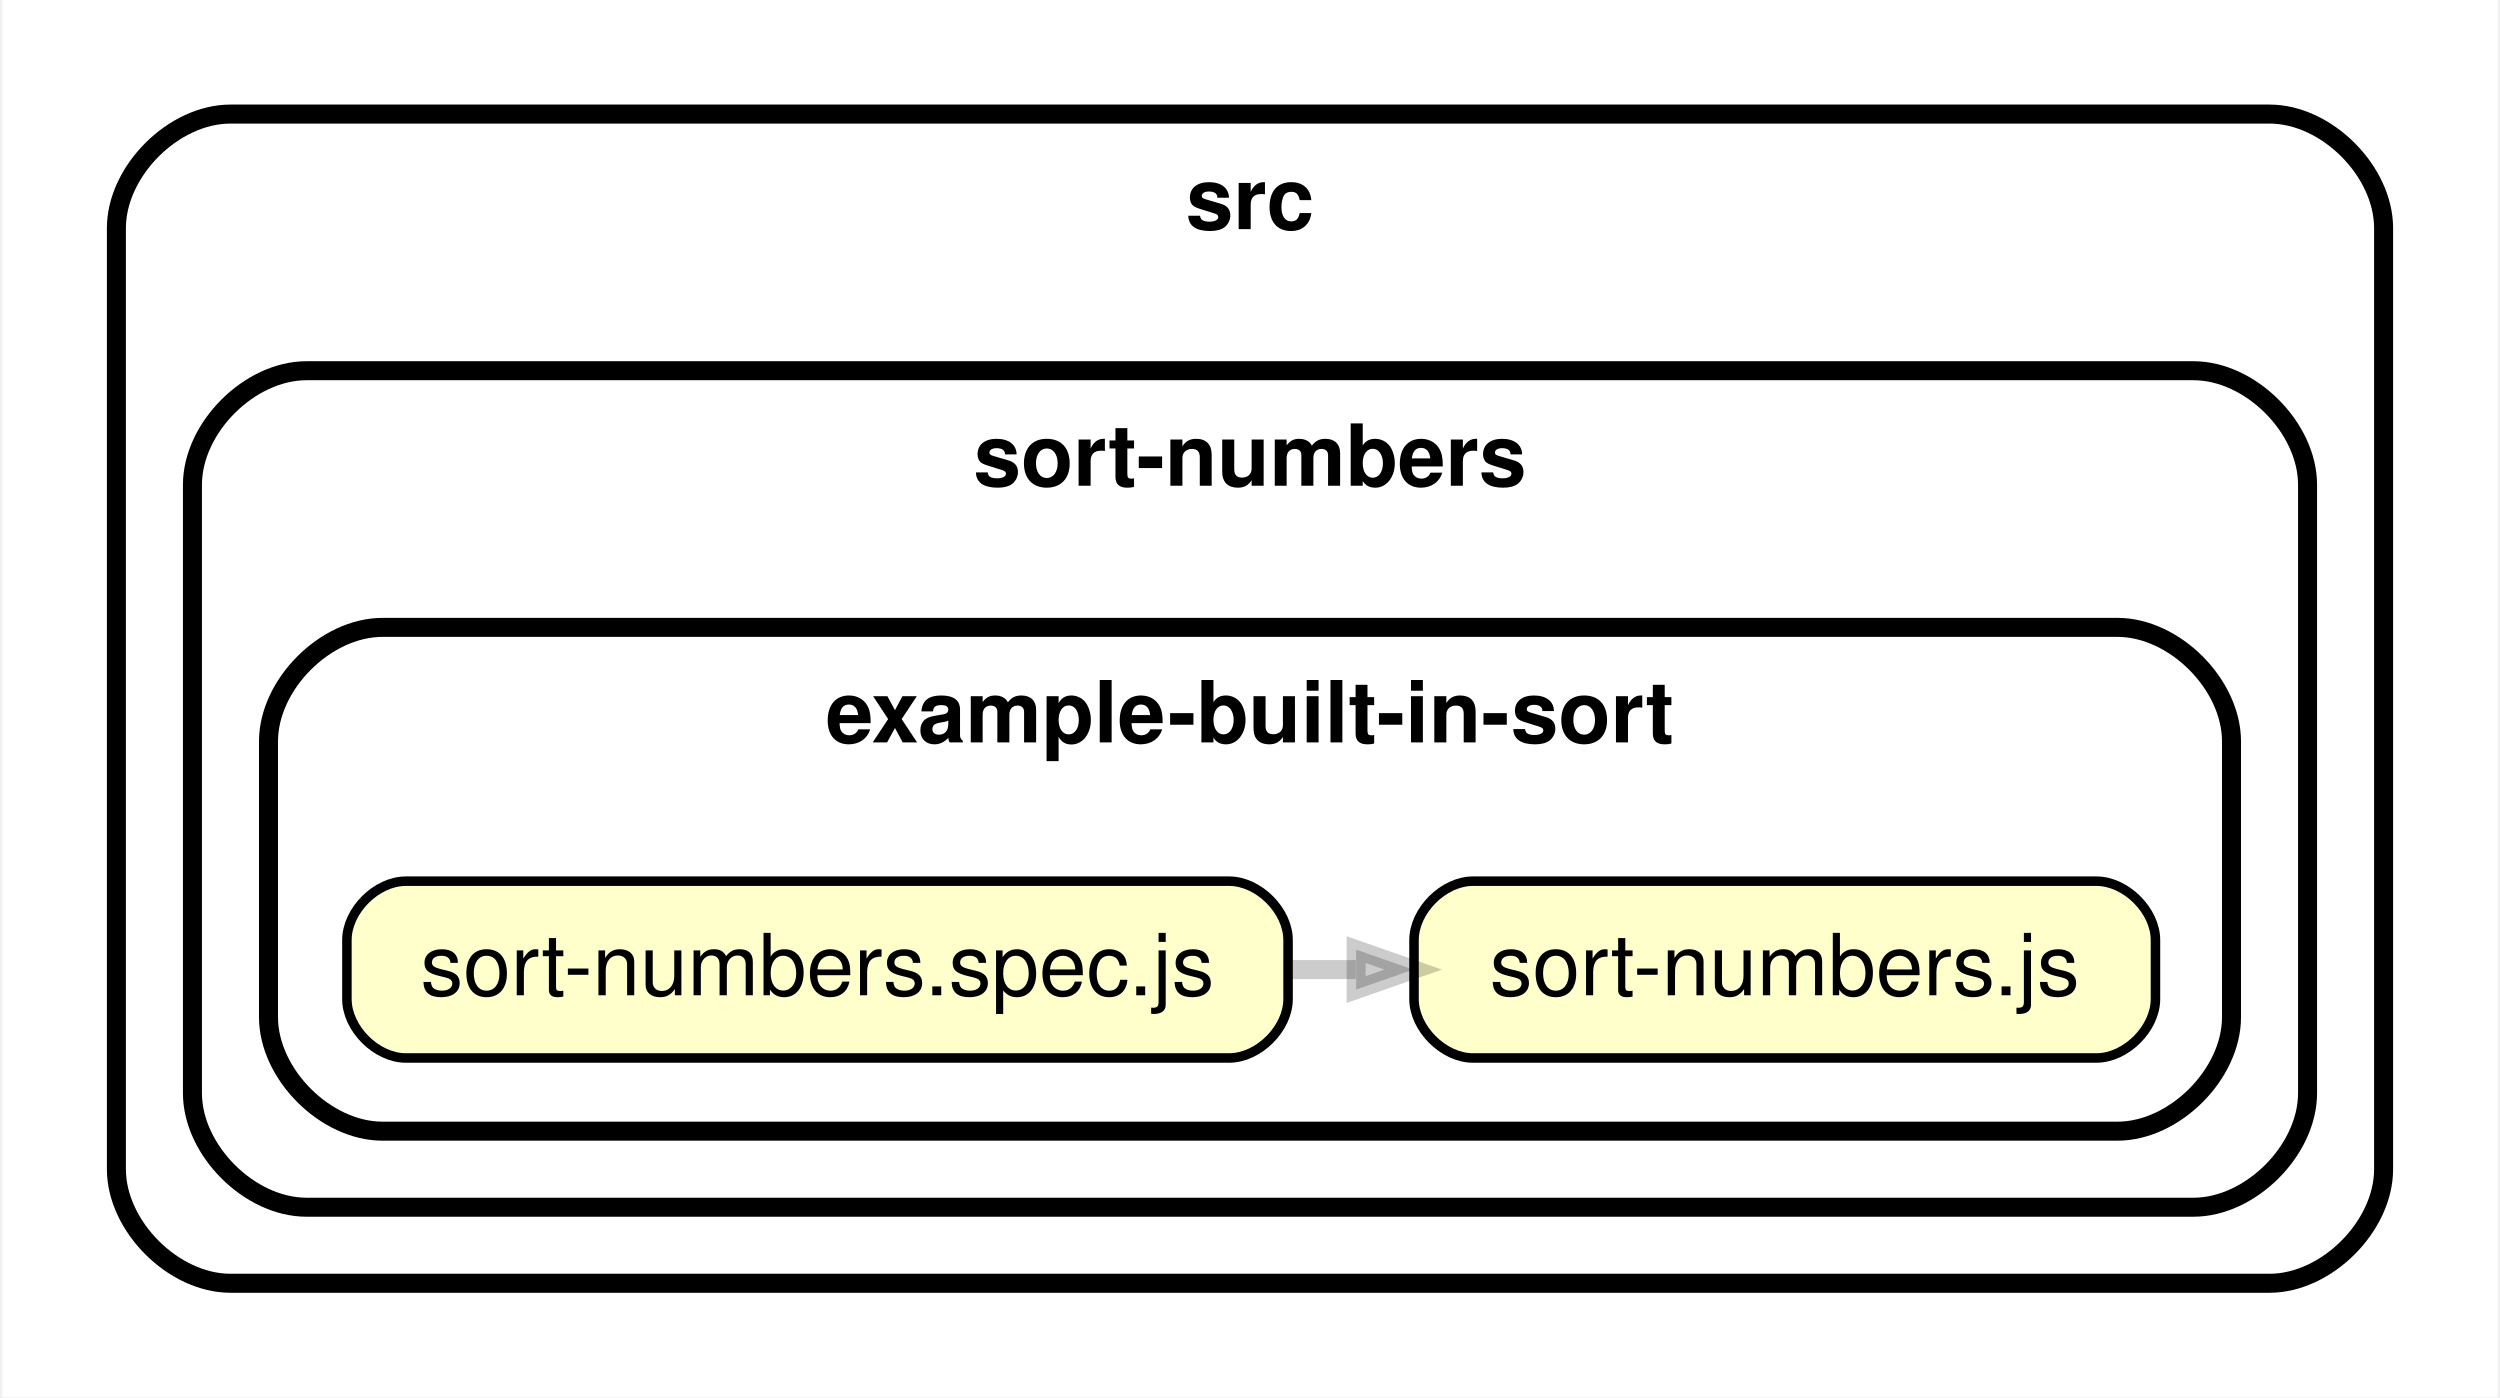
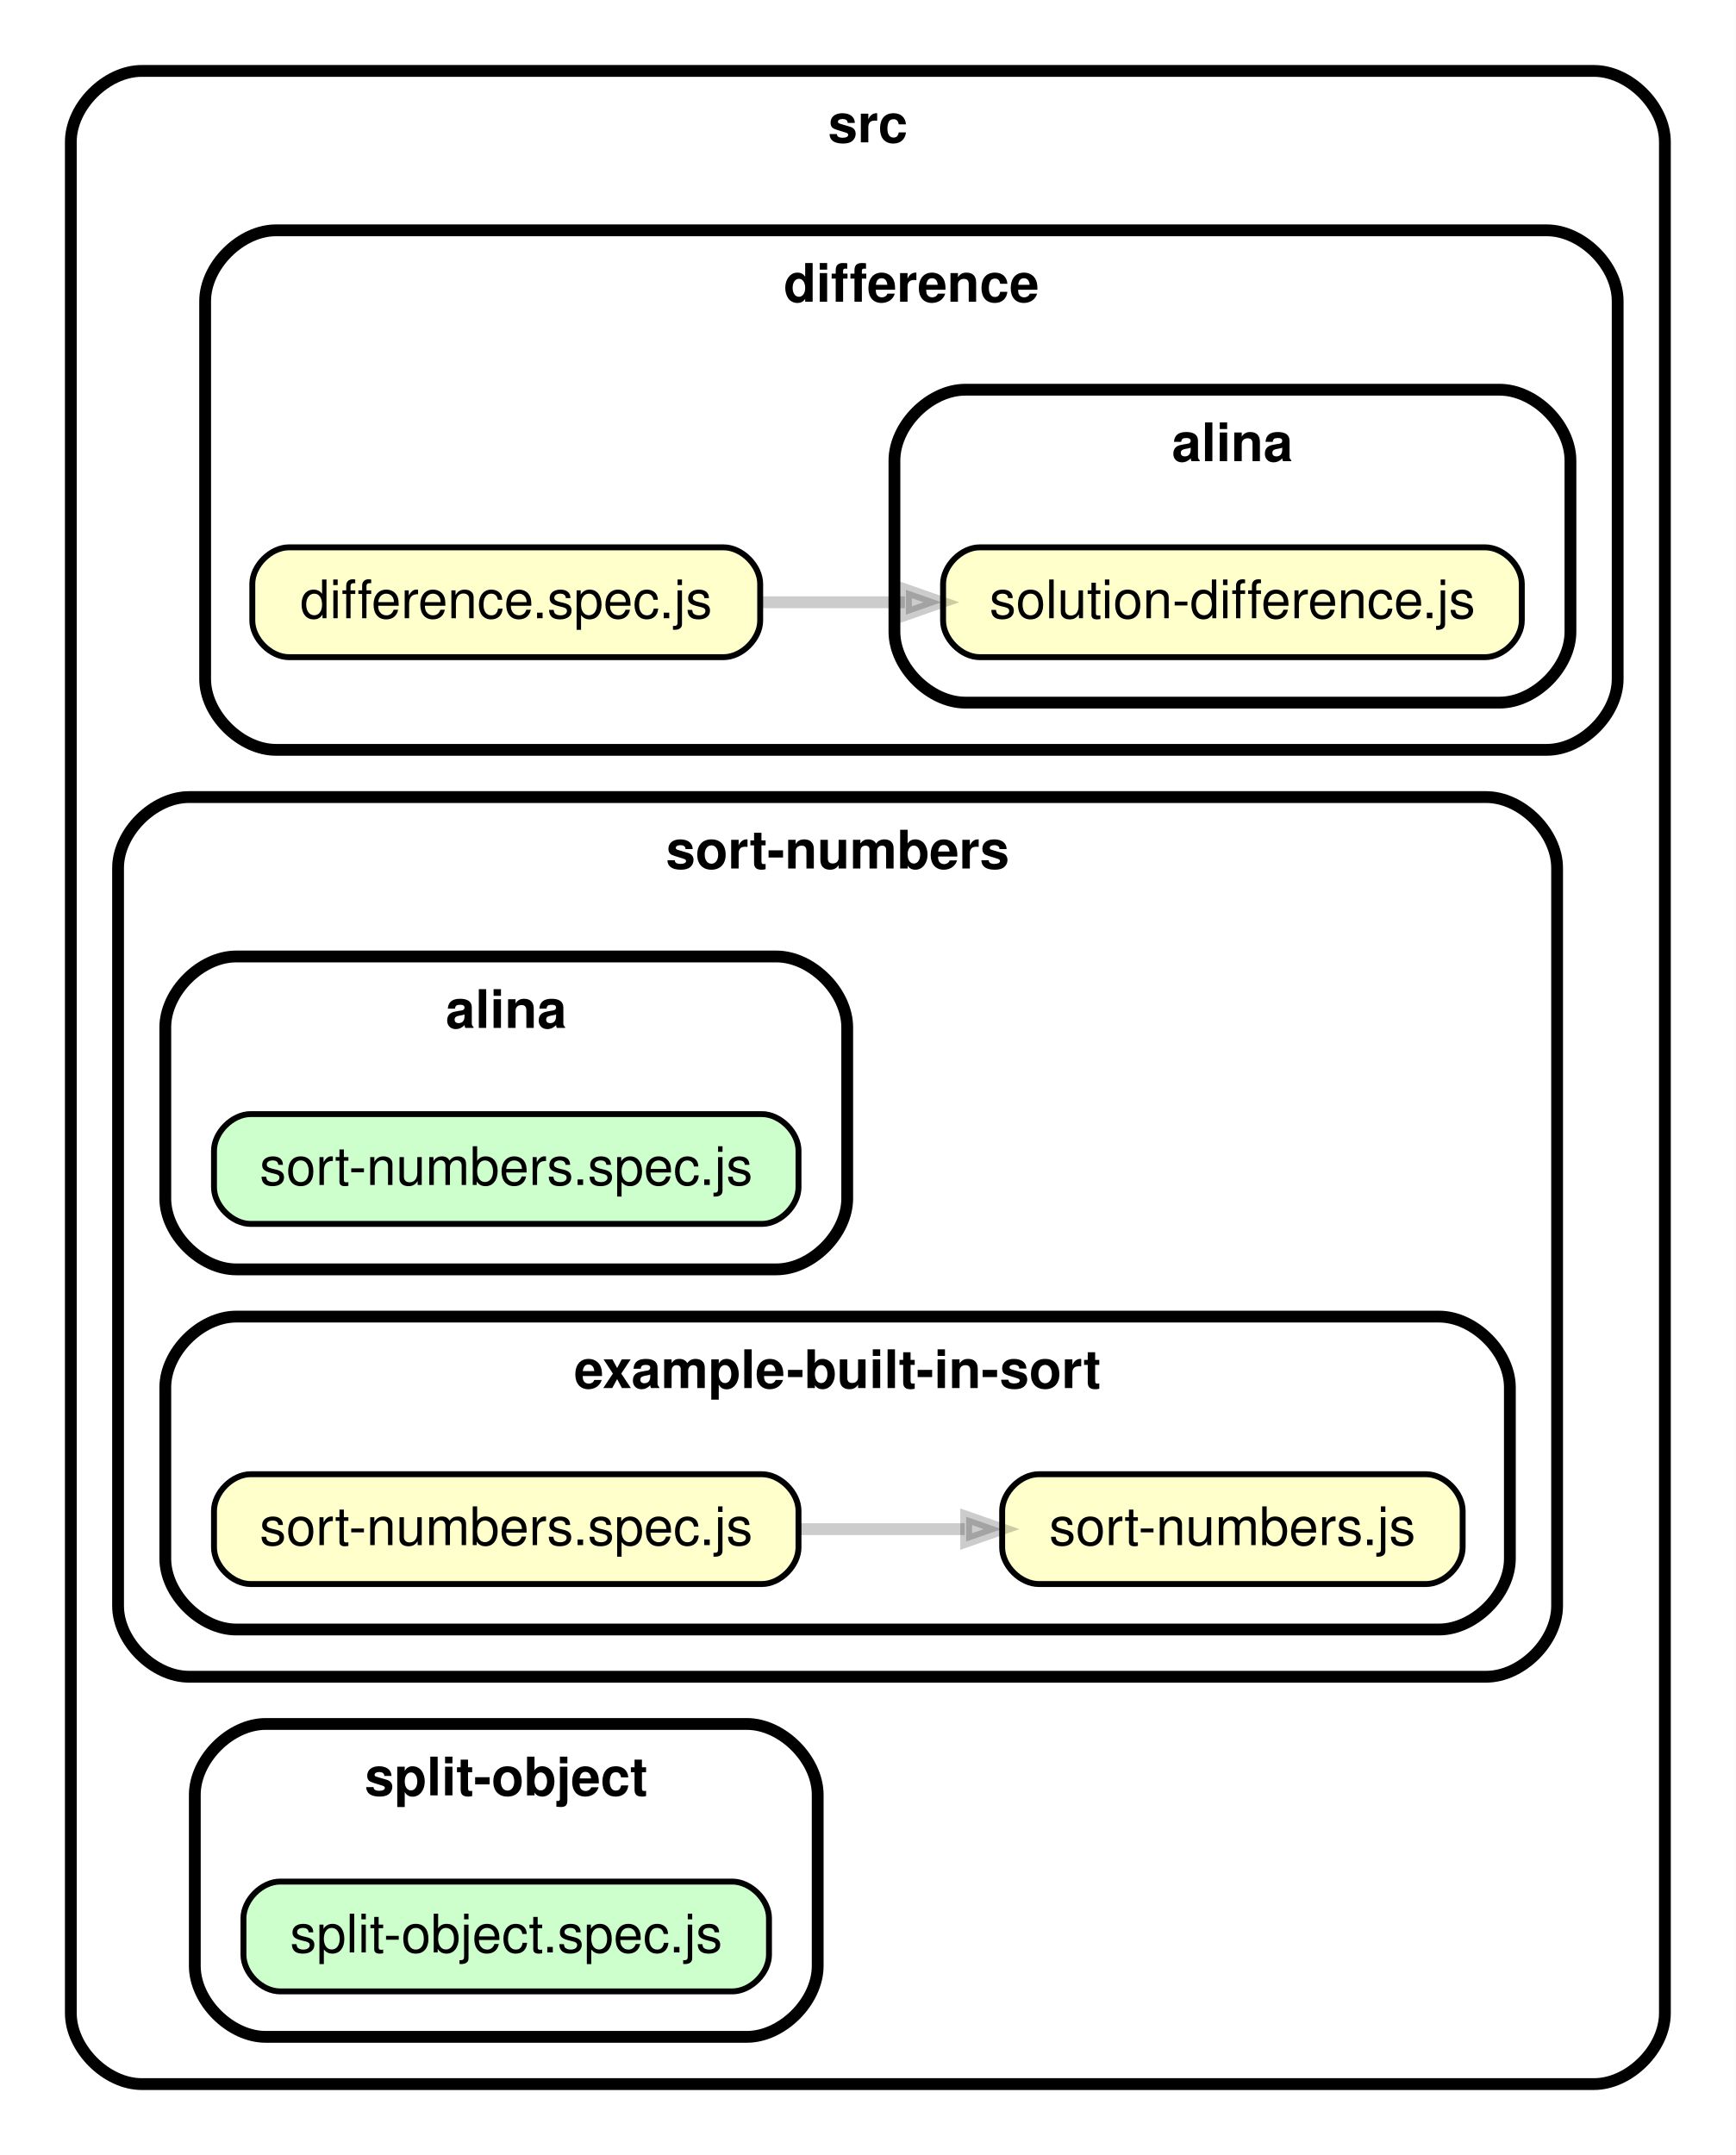
- <svg xmlns="http://www.w3.org/2000/svg" xmlns:xlink="http://www.w3.org/1999/xlink" width="263pt" height="147pt" viewBox="0.00 0.00 262.51 147.00">
-   <g id="graph0" class="graph" transform="scale(1 1) rotate(0) translate(4 143)">
-     <polygon fill="white" stroke="transparent" points="-4,4 -4,-143 258.51,-143 258.51,4 -4,4" />
+ <svg xmlns="http://www.w3.org/2000/svg" xmlns:xlink="http://www.w3.org/1999/xlink" width="294pt" height="365pt" viewBox="0.00 0.00 294.02 365.00">
+   <g id="graph0" class="graph" transform="scale(1 1) rotate(0) translate(4 361)">
+     <polygon fill="white" stroke="transparent" points="-4,4 -4,-361 290.02,-361 290.02,4 -4,4" />
    <g id="clust1" class="cluster">
-       <path fill="#ffffff" stroke="black" stroke-width="2" d="M20,-8C20,-8 234.51,-8 234.51,-8 240.51,-8 246.51,-14 246.51,-20 246.51,-20 246.51,-119 246.51,-119 246.51,-125 240.51,-131 234.51,-131 234.51,-131 20,-131 20,-131 14,-131 8,-125 8,-119 8,-119 8,-20 8,-20 8,-14 14,-8 20,-8" />
-       <text text-anchor="middle" x="127.25" y="-118.9" font-family="Helvetica,sans-Serif" font-weight="bold" font-size="9.00">src</text>
+       <path fill="#ffffff" stroke="black" stroke-width="2" d="M20,-8C20,-8 266.02,-8 266.02,-8 272.02,-8 278.02,-14 278.02,-20 278.02,-20 278.02,-337 278.02,-337 278.02,-343 272.02,-349 266.02,-349 266.02,-349 20,-349 20,-349 14,-349 8,-343 8,-337 8,-337 8,-20 8,-20 8,-14 14,-8 20,-8" />
+       <text text-anchor="middle" x="143.01" y="-336.9" font-family="Helvetica,sans-Serif" font-weight="bold" font-size="9.00">src</text>
    </g>
    <g id="clust2" class="cluster">
-       <path fill="#ffffff" stroke="black" stroke-width="2" d="M28,-16C28,-16 226.51,-16 226.51,-16 232.51,-16 238.51,-22 238.51,-28 238.51,-28 238.51,-92 238.51,-92 238.51,-98 232.51,-104 226.51,-104 226.51,-104 28,-104 28,-104 22,-104 16,-98 16,-92 16,-92 16,-28 16,-28 16,-22 22,-16 28,-16" />
-       <text text-anchor="middle" x="127.25" y="-91.9" font-family="Helvetica,sans-Serif" font-weight="bold" font-size="9.00">sort-numbers</text>
+       <path fill="#ffffff" stroke="black" stroke-width="2" d="M42.75,-234C42.75,-234 258.02,-234 258.02,-234 264.02,-234 270.02,-240 270.02,-246 270.02,-246 270.02,-310 270.02,-310 270.02,-316 264.02,-322 258.02,-322 258.02,-322 42.75,-322 42.75,-322 36.75,-322 30.75,-316 30.75,-310 30.75,-310 30.75,-246 30.75,-246 30.75,-240 36.75,-234 42.75,-234" />
+       <text text-anchor="middle" x="150.38" y="-309.9" font-family="Helvetica,sans-Serif" font-weight="bold" font-size="9.00">difference</text>
    </g>
    <g id="clust3" class="cluster">
-       <path fill="#ffffff" stroke="black" stroke-width="2" d="M36,-24C36,-24 218.51,-24 218.51,-24 224.51,-24 230.51,-30 230.51,-36 230.51,-36 230.51,-65 230.51,-65 230.51,-71 224.51,-77 218.51,-77 218.51,-77 36,-77 36,-77 30,-77 24,-71 24,-65 24,-65 24,-36 24,-36 24,-30 30,-24 36,-24" />
-       <text text-anchor="middle" x="127.25" y="-64.9" font-family="Helvetica,sans-Serif" font-weight="bold" font-size="9.00">example-built-in-sort</text>
+       <path fill="#ffffff" stroke="black" stroke-width="2" d="M159.51,-242C159.51,-242 250.02,-242 250.02,-242 256.02,-242 262.02,-248 262.02,-254 262.02,-254 262.02,-283 262.02,-283 262.02,-289 256.02,-295 250.02,-295 250.02,-295 159.51,-295 159.51,-295 153.51,-295 147.51,-289 147.51,-283 147.51,-283 147.51,-254 147.51,-254 147.51,-248 153.51,-242 159.51,-242" />
+       <text text-anchor="middle" x="204.76" y="-282.9" font-family="Helvetica,sans-Serif" font-weight="bold" font-size="9.00">alina</text>
+     </g>
+     <g id="clust4" class="cluster">
+       <path fill="#ffffff" stroke="black" stroke-width="2" d="M28,-77C28,-77 247.76,-77 247.76,-77 253.76,-77 259.76,-83 259.76,-89 259.76,-89 259.76,-214 259.76,-214 259.76,-220 253.76,-226 247.76,-226 247.76,-226 28,-226 28,-226 22,-226 16,-220 16,-214 16,-214 16,-89 16,-89 16,-83 22,-77 28,-77" />
+       <text text-anchor="middle" x="137.88" y="-213.9" font-family="Helvetica,sans-Serif" font-weight="bold" font-size="9.00">sort-numbers</text>
+     </g>
+     <g id="clust5" class="cluster">
+       <path fill="#ffffff" stroke="black" stroke-width="2" d="M36,-146C36,-146 127.51,-146 127.51,-146 133.51,-146 139.51,-152 139.51,-158 139.51,-158 139.51,-187 139.51,-187 139.51,-193 133.51,-199 127.51,-199 127.51,-199 36,-199 36,-199 30,-199 24,-193 24,-187 24,-187 24,-158 24,-158 24,-152 30,-146 36,-146" />
+       <text text-anchor="middle" x="81.75" y="-186.9" font-family="Helvetica,sans-Serif" font-weight="bold" font-size="9.00">alina</text>
+     </g>
+     <g id="clust6" class="cluster">
+       <path fill="#ffffff" stroke="black" stroke-width="2" d="M36,-85C36,-85 239.76,-85 239.76,-85 245.76,-85 251.76,-91 251.76,-97 251.76,-97 251.76,-126 251.76,-126 251.76,-132 245.76,-138 239.76,-138 239.76,-138 36,-138 36,-138 30,-138 24,-132 24,-126 24,-126 24,-97 24,-97 24,-91 30,-85 36,-85" />
+       <text text-anchor="middle" x="137.88" y="-125.9" font-family="Helvetica,sans-Serif" font-weight="bold" font-size="9.00">example-built-in-sort</text>
+     </g>
+     <g id="clust7" class="cluster">
+       <path fill="#ffffff" stroke="black" stroke-width="2" d="M41,-16C41,-16 122.51,-16 122.51,-16 128.51,-16 134.51,-22 134.51,-28 134.51,-28 134.51,-57 134.51,-57 134.51,-63 128.51,-69 122.51,-69 122.51,-69 41,-69 41,-69 35,-69 29,-63 29,-57 29,-57 29,-28 29,-28 29,-22 35,-16 41,-16" />
+       <text text-anchor="middle" x="81.75" y="-56.9" font-family="Helvetica,sans-Serif" font-weight="bold" font-size="9.00">split-object</text>
    </g>
    <g id="node1" class="node">
      <g id="a_node1">
-         <a xlink:href="../src/sort-numbers/example-built-in-sort/sort-numbers.js" xlink:title="sort-numbers.js">
-           <path fill="#ffffcc" stroke="black" d="M216.3,-50.3C216.3,-50.3 150.71,-50.3 150.71,-50.3 147.61,-50.3 144.51,-47.2 144.51,-44.1 144.51,-44.1 144.51,-37.9 144.51,-37.9 144.51,-34.8 147.61,-31.7 150.71,-31.7 150.71,-31.7 216.3,-31.7 216.3,-31.7 219.4,-31.7 222.51,-34.8 222.51,-37.9 222.51,-37.9 222.51,-44.1 222.51,-44.1 222.51,-47.2 219.4,-50.3 216.3,-50.3" />
-           <text text-anchor="middle" x="183.51" y="-38.3" font-family="Helvetica,sans-Serif" font-size="9.00">sort-numbers.js</text>
+         <a xlink:href="../src/difference/alina/solution-difference.js" xlink:title="solution-difference.js">
+           <path fill="#ffffcc" stroke="black" d="M247.58,-268.3C247.58,-268.3 161.95,-268.3 161.95,-268.3 158.85,-268.3 155.75,-265.2 155.75,-262.1 155.75,-262.1 155.75,-255.9 155.75,-255.9 155.75,-252.8 158.85,-249.7 161.95,-249.7 161.95,-249.7 247.58,-249.7 247.58,-249.7 250.68,-249.7 253.78,-252.8 253.78,-255.9 253.78,-255.9 253.78,-262.1 253.78,-262.1 253.78,-265.2 250.68,-268.3 247.58,-268.3" />
+           <text text-anchor="middle" x="204.76" y="-256.3" font-family="Helvetica,sans-Serif" font-size="9.00">solution-difference.js</text>
        </a>
      </g>
    </g>
    <g id="node2" class="node">
      <g id="a_node2">
-         <a xlink:href="../src/sort-numbers/example-built-in-sort/sort-numbers.spec.js" xlink:title="sort-numbers.spec.js">
-           <path fill="#ffffcc" stroke="black" d="M125.06,-50.3C125.06,-50.3 38.45,-50.3 38.45,-50.3 35.35,-50.3 32.25,-47.2 32.25,-44.1 32.25,-44.1 32.25,-37.9 32.25,-37.9 32.25,-34.8 35.35,-31.7 38.45,-31.7 38.45,-31.7 125.06,-31.7 125.06,-31.7 128.16,-31.7 131.26,-34.8 131.26,-37.9 131.26,-37.9 131.26,-44.1 131.26,-44.1 131.26,-47.2 128.16,-50.3 125.06,-50.3" />
-           <text text-anchor="middle" x="81.75" y="-38.3" font-family="Helvetica,sans-Serif" font-size="9.00">sort-numbers.spec.js</text>
+         <a xlink:href="../src/difference/difference.spec.js" xlink:title="difference.spec.js">
+           <path fill="#ffffcc" stroke="black" d="M118.57,-268.3C118.57,-268.3 44.94,-268.3 44.94,-268.3 41.84,-268.3 38.74,-265.2 38.74,-262.1 38.74,-262.1 38.74,-255.9 38.74,-255.9 38.74,-252.8 41.84,-249.7 44.94,-249.7 44.94,-249.7 118.57,-249.7 118.57,-249.7 121.67,-249.7 124.77,-252.8 124.77,-255.9 124.77,-255.9 124.77,-262.1 124.77,-262.1 124.77,-265.2 121.67,-268.3 118.57,-268.3" />
+           <text text-anchor="middle" x="81.75" y="-256.3" font-family="Helvetica,sans-Serif" font-size="9.00">difference.spec.js</text>
        </a>
      </g>
    </g>
    <g id="edge1" class="edge">
-       <path fill="none" stroke="#000000" stroke-width="2" stroke-opacity="0.2" d="M131.46,-41C133.77,-41 136.09,-41 138.39,-41" />
-       <polygon fill="#000000" fill-opacity="0.2" stroke="#000000" stroke-width="2" stroke-opacity="0.2" points="138.42,-43.1 144.42,-41 138.42,-38.9 138.42,-43.1" />
+       <path fill="none" stroke="#000000" stroke-width="2" stroke-opacity="0.2" d="M125.08,-259C132.9,-259 141.17,-259 149.29,-259" />
+       <polygon fill="#000000" fill-opacity="0.2" stroke="#000000" stroke-width="2" stroke-opacity="0.2" points="149.46,-261.1 155.46,-259 149.46,-256.9 149.46,-261.1" />
+     </g>
+     <g id="node3" class="node">
+       <g id="a_node3">
+         <a xlink:href="../src/sort-numbers/alina/sort-numbers.spec.js" xlink:title="sort-numbers.spec.js">
+           <path fill="#ccffcc" stroke="black" d="M125.06,-172.3C125.06,-172.3 38.45,-172.3 38.45,-172.3 35.35,-172.3 32.25,-169.2 32.25,-166.1 32.25,-166.1 32.25,-159.9 32.25,-159.9 32.25,-156.8 35.35,-153.7 38.45,-153.7 38.45,-153.7 125.06,-153.7 125.06,-153.7 128.16,-153.7 131.26,-156.8 131.26,-159.9 131.26,-159.9 131.26,-166.1 131.26,-166.1 131.26,-169.2 128.16,-172.3 125.06,-172.3" />
+           <text text-anchor="middle" x="81.75" y="-160.3" font-family="Helvetica,sans-Serif" font-size="9.00">sort-numbers.spec.js</text>
+         </a>
+       </g>
+     </g>
+     <g id="node4" class="node">
+       <g id="a_node4">
+         <a xlink:href="../src/sort-numbers/example-built-in-sort/sort-numbers.js" xlink:title="sort-numbers.js">
+           <path fill="#ffffcc" stroke="black" d="M237.56,-111.3C237.56,-111.3 171.96,-111.3 171.96,-111.3 168.86,-111.3 165.76,-108.2 165.76,-105.1 165.76,-105.1 165.76,-98.9 165.76,-98.9 165.76,-95.8 168.86,-92.7 171.96,-92.7 171.96,-92.7 237.56,-92.7 237.56,-92.7 240.66,-92.7 243.76,-95.8 243.76,-98.9 243.76,-98.9 243.76,-105.1 243.76,-105.1 243.76,-108.2 240.66,-111.3 237.56,-111.3" />
+           <text text-anchor="middle" x="204.76" y="-99.3" font-family="Helvetica,sans-Serif" font-size="9.00">sort-numbers.js</text>
+         </a>
+       </g>
+     </g>
+     <g id="node5" class="node">
+       <g id="a_node5">
+         <a xlink:href="../src/sort-numbers/example-built-in-sort/sort-numbers.spec.js" xlink:title="sort-numbers.spec.js">
+           <path fill="#ffffcc" stroke="black" d="M125.06,-111.3C125.06,-111.3 38.45,-111.3 38.45,-111.3 35.35,-111.3 32.25,-108.2 32.25,-105.1 32.25,-105.1 32.25,-98.9 32.25,-98.9 32.25,-95.8 35.35,-92.7 38.45,-92.7 38.45,-92.7 125.06,-92.7 125.06,-92.7 128.16,-92.7 131.26,-95.8 131.26,-98.9 131.26,-98.9 131.26,-105.1 131.26,-105.1 131.26,-108.2 128.16,-111.3 125.06,-111.3" />
+           <text text-anchor="middle" x="81.75" y="-99.3" font-family="Helvetica,sans-Serif" font-size="9.00">sort-numbers.spec.js</text>
+         </a>
+       </g>
+     </g>
+     <g id="edge2" class="edge">
+       <path fill="none" stroke="#000000" stroke-width="2" stroke-opacity="0.2" d="M131.28,-102C140.57,-102 150.26,-102 159.42,-102" />
+       <polygon fill="#000000" fill-opacity="0.2" stroke="#000000" stroke-width="2" stroke-opacity="0.2" points="159.66,-104.1 165.66,-102 159.66,-99.9 159.66,-104.1" />
+     </g>
+     <g id="node6" class="node">
+       <g id="a_node6">
+         <a xlink:href="../src/split-object/split-object.spec.js" xlink:title="split-object.spec.js">
+           <path fill="#ccffcc" stroke="black" d="M120.06,-42.3C120.06,-42.3 43.45,-42.3 43.45,-42.3 40.34,-42.3 37.24,-39.2 37.24,-36.1 37.24,-36.1 37.24,-29.9 37.24,-29.9 37.24,-26.8 40.34,-23.7 43.45,-23.7 43.45,-23.7 120.06,-23.7 120.06,-23.7 123.16,-23.7 126.26,-26.8 126.26,-29.9 126.26,-29.9 126.26,-36.1 126.26,-36.1 126.26,-39.2 123.16,-42.3 120.06,-42.3" />
+           <text text-anchor="middle" x="81.75" y="-30.3" font-family="Helvetica,sans-Serif" font-size="9.00">split-object.spec.js</text>
+         </a>
+       </g>
    </g>
  </g>
</svg>
